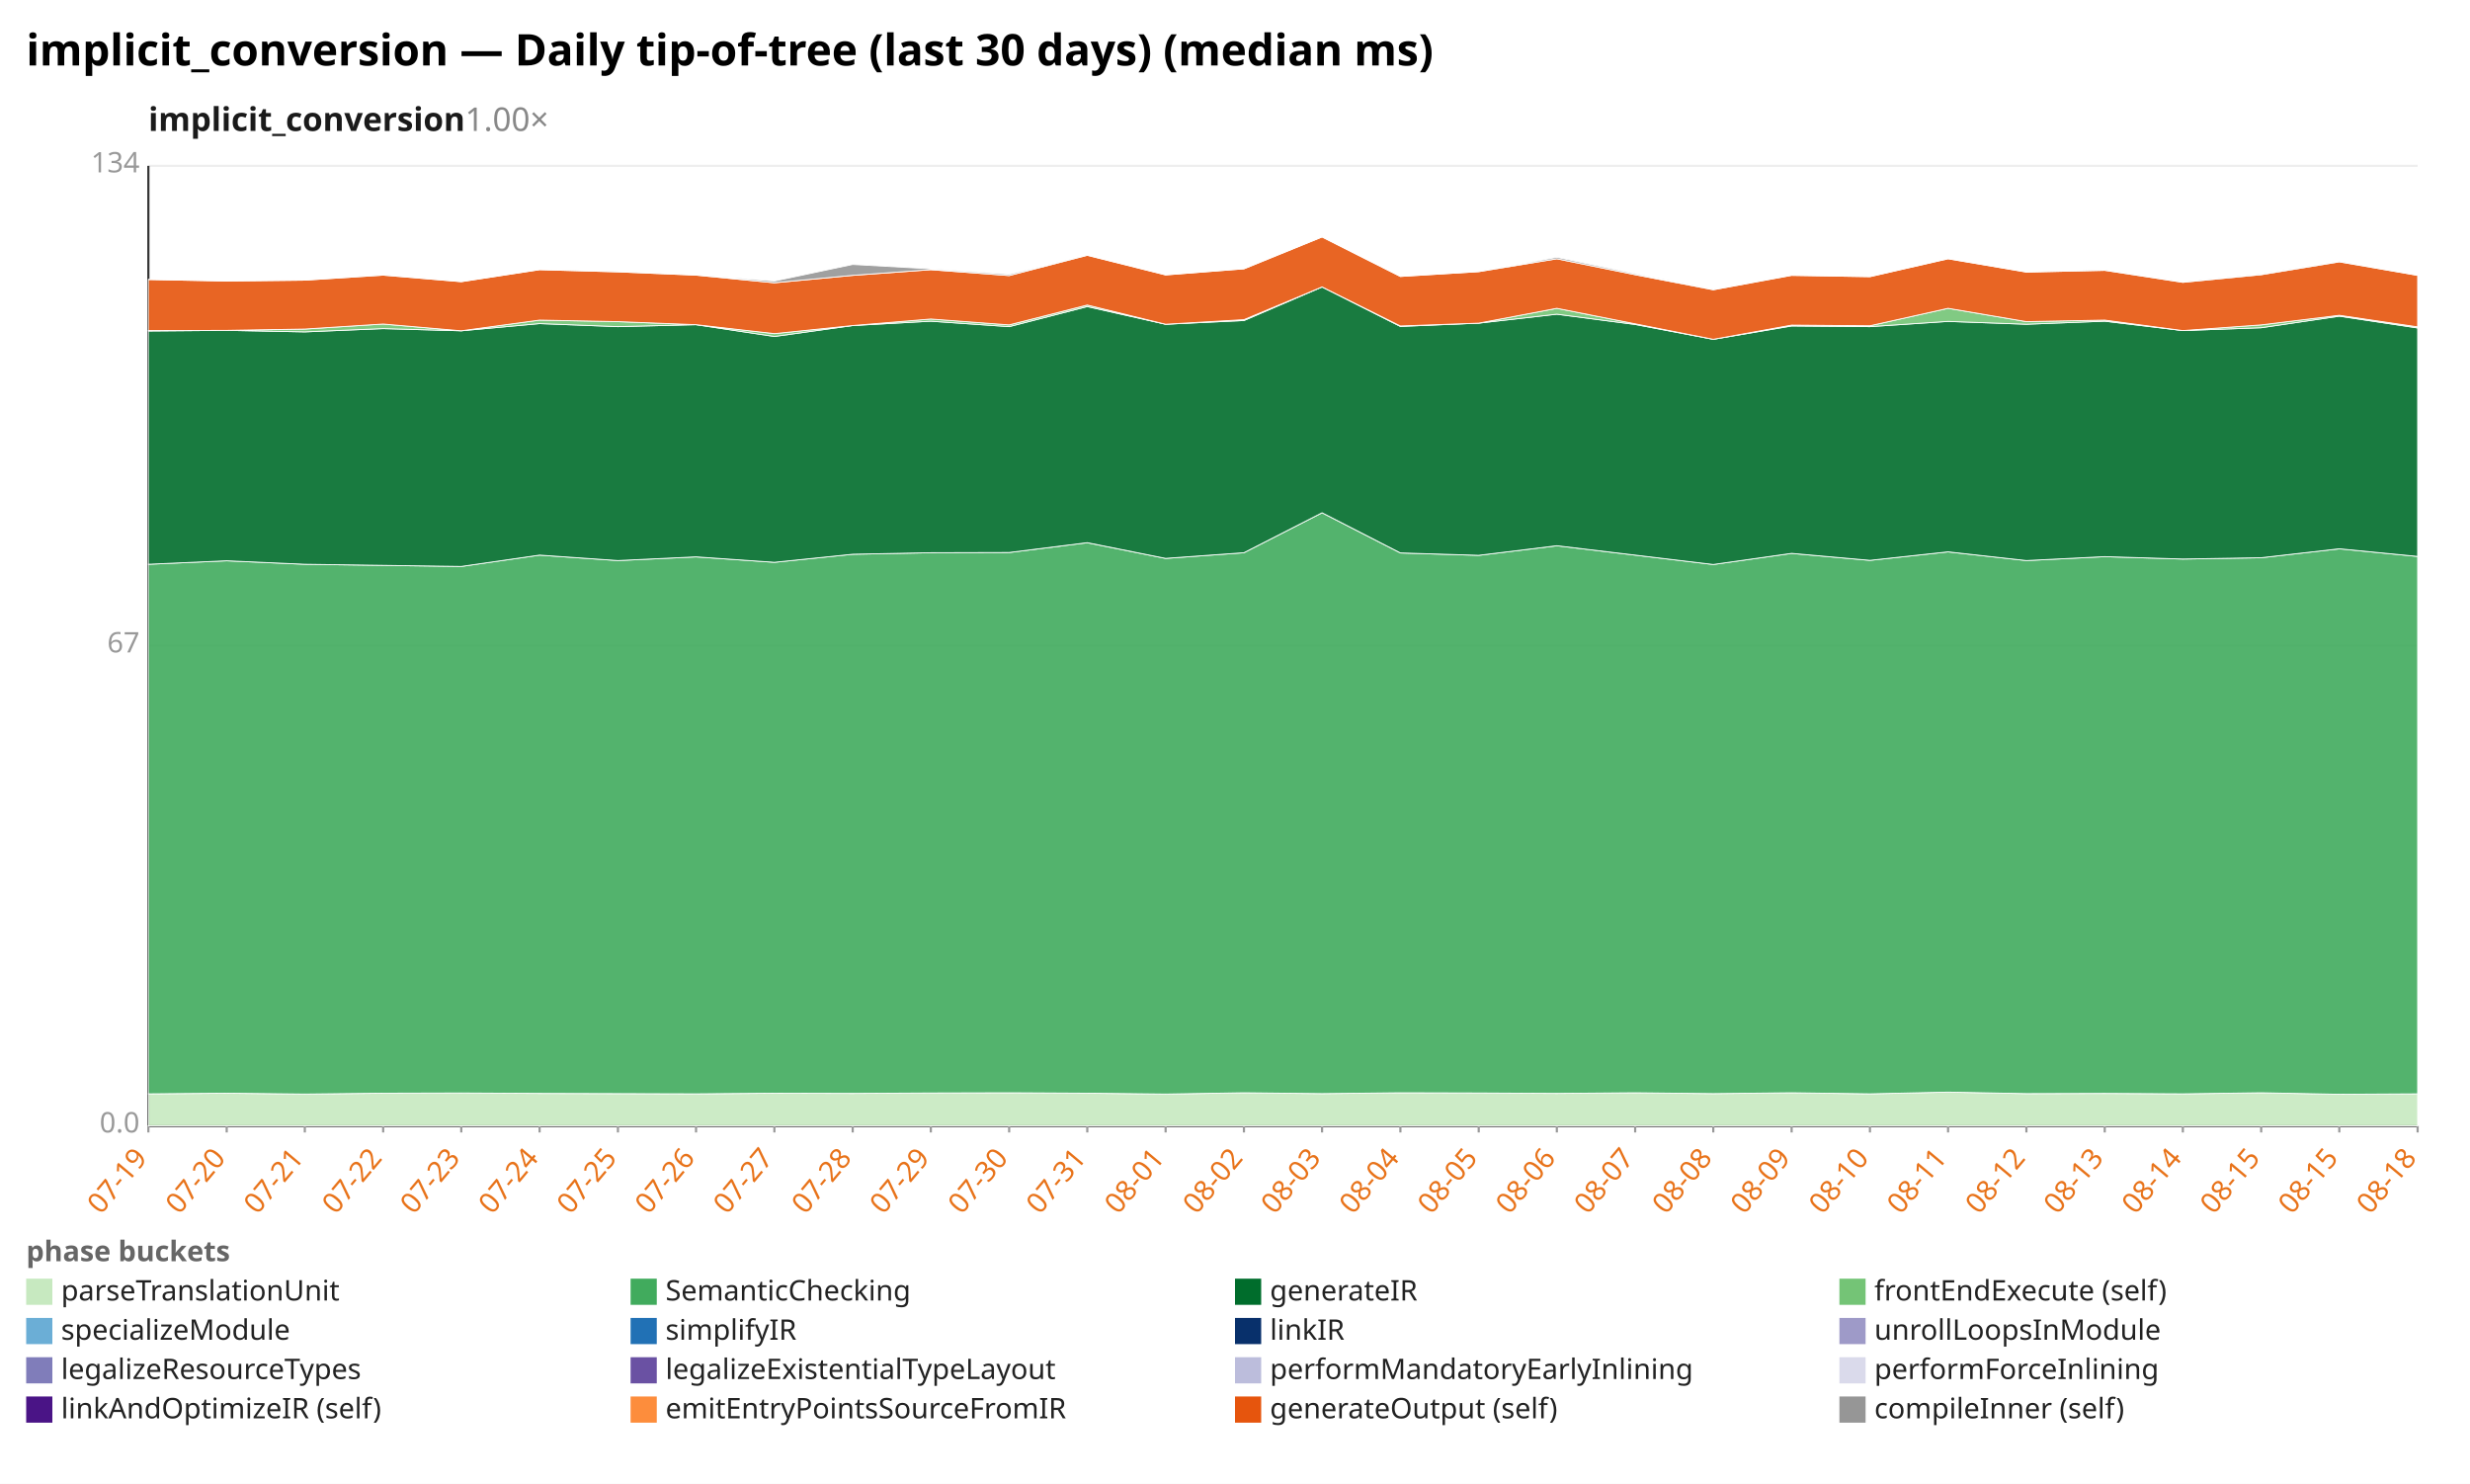
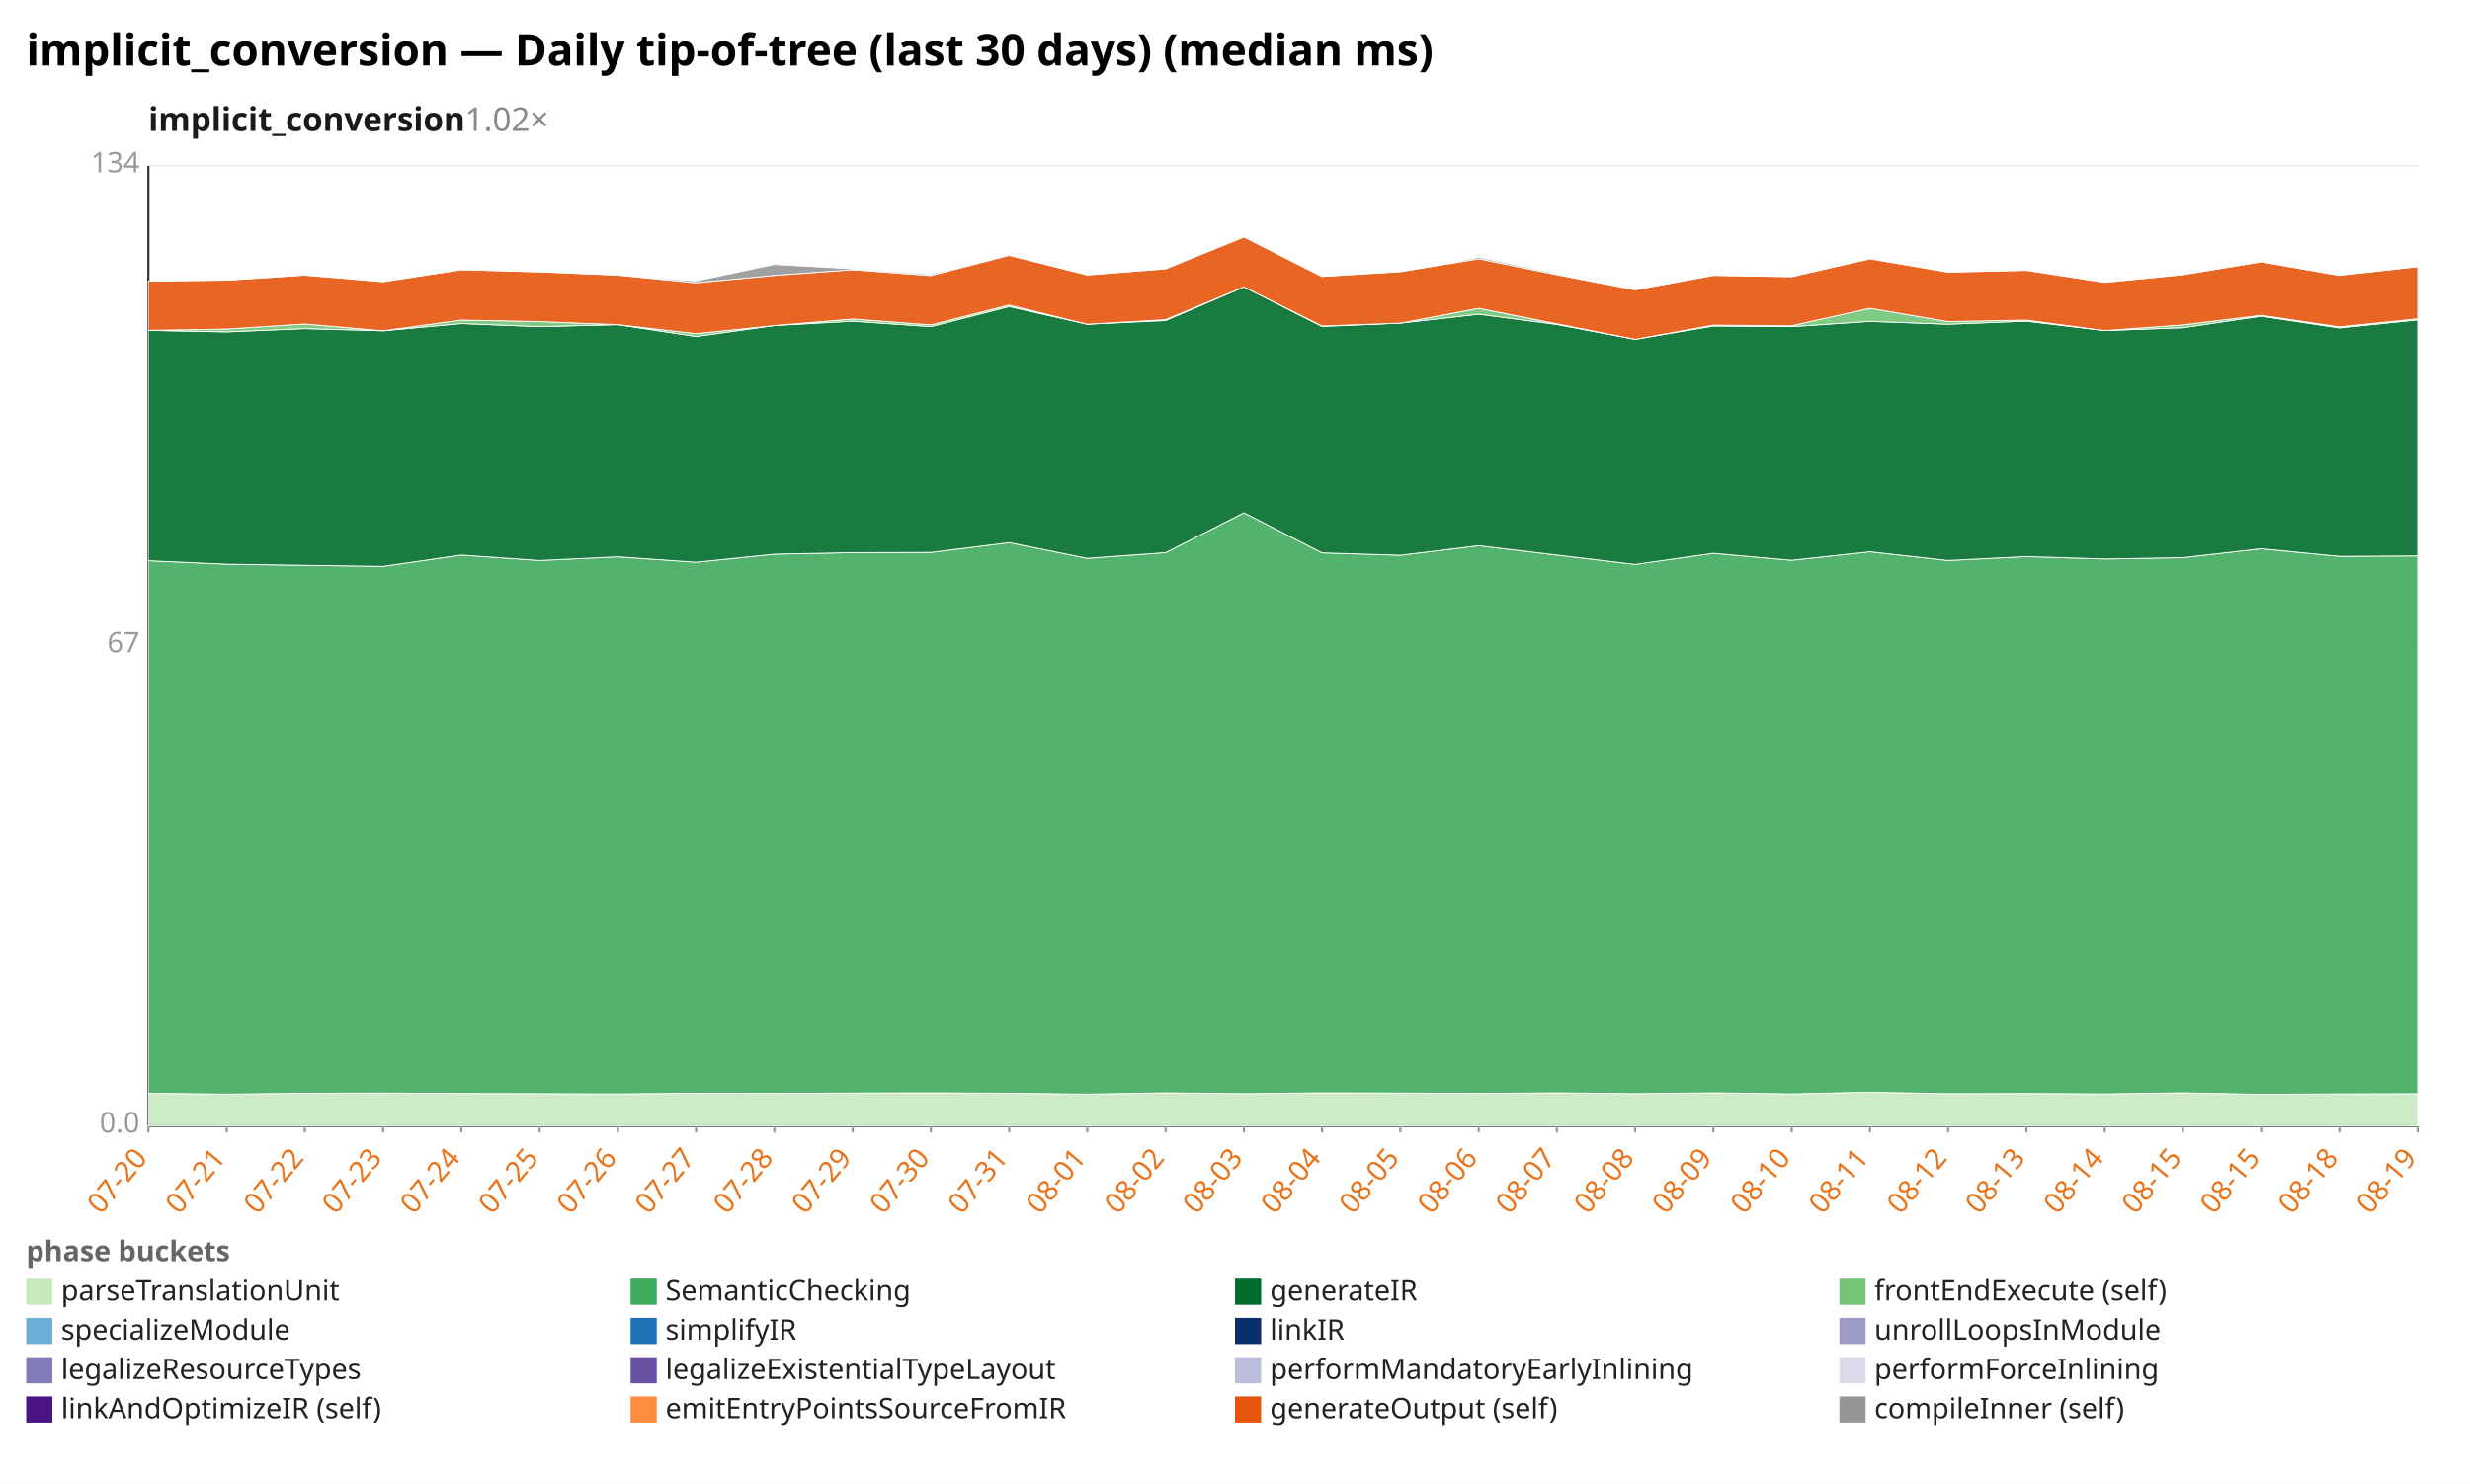
<svg xmlns="http://www.w3.org/2000/svg" width="1132" height="680" viewBox="0 0 1132 680" preserveAspectRatio="xMidYMid meet" font-family="sans-serif" font-size="13">
  <rect width="1132" height="680" fill="white" />
  <text x="12" y="30" font-size="20" font-weight="bold">implicit_conversion — Daily tip-of-tree (last 30 days) (median ms)</text>
-   <text x="68" y="60" font-size="15" font-weight="600" fill="#1a1a1a">implicit_conversion<tspan fill="#888" font-weight="400" text-decoration="none">  1.00×</tspan>
+   <text x="68" y="60" font-size="15" font-weight="600" fill="#1a1a1a">implicit_conversion<tspan fill="#888" font-weight="400" text-decoration="none">  1.02×</tspan>
  </text>
  <line x1="68.0" y1="516.0" x2="1108.0" y2="516.0" stroke="#eee" />
  <text x="64.0" y="519.0" text-anchor="end" fill="#999">0.0</text>
  <line x1="68.0" y1="296.0" x2="1108.0" y2="296.0" stroke="#eee" />
  <text x="64.0" y="299.0" text-anchor="end" fill="#999">67</text>
  <line x1="68.0" y1="76.0" x2="1108.0" y2="76.0" stroke="#eee" />
  <text x="64.0" y="79.0" text-anchor="end" fill="#999">134</text>
  <line x1="68.0" y1="76.0" x2="68.0" y2="516.0" stroke="#333" />
  <line x1="68.0" y1="516.0" x2="1108.0" y2="516.0" stroke="#333" />
  <line x1="68.0" y1="516.0" x2="68.0" y2="519.0" stroke="#999" />
-   <text x="68.0" y="531.0" text-anchor="end" fill="#e8731a" transform="rotate(-50 68.0 531.0)">07-19</text>
+   <text x="68.0" y="531.0" text-anchor="end" fill="#e8731a" transform="rotate(-50 68.0 531.0)">07-20</text>
  <line x1="103.9" y1="516.0" x2="103.9" y2="519.0" stroke="#999" />
-   <text x="103.9" y="531.0" text-anchor="end" fill="#e8731a" transform="rotate(-50 103.9 531.0)">07-20</text>
+   <text x="103.9" y="531.0" text-anchor="end" fill="#e8731a" transform="rotate(-50 103.9 531.0)">07-21</text>
  <line x1="139.7" y1="516.0" x2="139.7" y2="519.0" stroke="#999" />
-   <text x="139.7" y="531.0" text-anchor="end" fill="#e8731a" transform="rotate(-50 139.7 531.0)">07-21</text>
+   <text x="139.7" y="531.0" text-anchor="end" fill="#e8731a" transform="rotate(-50 139.7 531.0)">07-22</text>
  <line x1="175.6" y1="516.0" x2="175.6" y2="519.0" stroke="#999" />
-   <text x="175.6" y="531.0" text-anchor="end" fill="#e8731a" transform="rotate(-50 175.6 531.0)">07-22</text>
+   <text x="175.6" y="531.0" text-anchor="end" fill="#e8731a" transform="rotate(-50 175.6 531.0)">07-23</text>
  <line x1="211.4" y1="516.0" x2="211.4" y2="519.0" stroke="#999" />
-   <text x="211.4" y="531.0" text-anchor="end" fill="#e8731a" transform="rotate(-50 211.4 531.0)">07-23</text>
+   <text x="211.4" y="531.0" text-anchor="end" fill="#e8731a" transform="rotate(-50 211.4 531.0)">07-24</text>
  <line x1="247.3" y1="516.0" x2="247.3" y2="519.0" stroke="#999" />
-   <text x="247.3" y="531.0" text-anchor="end" fill="#e8731a" transform="rotate(-50 247.3 531.0)">07-24</text>
+   <text x="247.3" y="531.0" text-anchor="end" fill="#e8731a" transform="rotate(-50 247.3 531.0)">07-25</text>
  <line x1="283.2" y1="516.0" x2="283.2" y2="519.0" stroke="#999" />
-   <text x="283.2" y="531.0" text-anchor="end" fill="#e8731a" transform="rotate(-50 283.2 531.0)">07-25</text>
+   <text x="283.2" y="531.0" text-anchor="end" fill="#e8731a" transform="rotate(-50 283.2 531.0)">07-26</text>
  <line x1="319.0" y1="516.0" x2="319.0" y2="519.0" stroke="#999" />
-   <text x="319.0" y="531.0" text-anchor="end" fill="#e8731a" transform="rotate(-50 319.0 531.0)">07-26</text>
+   <text x="319.0" y="531.0" text-anchor="end" fill="#e8731a" transform="rotate(-50 319.0 531.0)">07-27</text>
  <line x1="354.9" y1="516.0" x2="354.9" y2="519.0" stroke="#999" />
-   <text x="354.9" y="531.0" text-anchor="end" fill="#e8731a" transform="rotate(-50 354.9 531.0)">07-27</text>
+   <text x="354.9" y="531.0" text-anchor="end" fill="#e8731a" transform="rotate(-50 354.9 531.0)">07-28</text>
  <line x1="390.8" y1="516.0" x2="390.8" y2="519.0" stroke="#999" />
-   <text x="390.8" y="531.0" text-anchor="end" fill="#e8731a" transform="rotate(-50 390.8 531.0)">07-28</text>
+   <text x="390.8" y="531.0" text-anchor="end" fill="#e8731a" transform="rotate(-50 390.8 531.0)">07-29</text>
  <line x1="426.6" y1="516.0" x2="426.6" y2="519.0" stroke="#999" />
-   <text x="426.6" y="531.0" text-anchor="end" fill="#e8731a" transform="rotate(-50 426.6 531.0)">07-29</text>
+   <text x="426.6" y="531.0" text-anchor="end" fill="#e8731a" transform="rotate(-50 426.6 531.0)">07-30</text>
  <line x1="462.5" y1="516.0" x2="462.5" y2="519.0" stroke="#999" />
-   <text x="462.5" y="531.0" text-anchor="end" fill="#e8731a" transform="rotate(-50 462.5 531.0)">07-30</text>
+   <text x="462.5" y="531.0" text-anchor="end" fill="#e8731a" transform="rotate(-50 462.5 531.0)">07-31</text>
  <line x1="498.3" y1="516.0" x2="498.3" y2="519.0" stroke="#999" />
-   <text x="498.3" y="531.0" text-anchor="end" fill="#e8731a" transform="rotate(-50 498.3 531.0)">07-31</text>
+   <text x="498.3" y="531.0" text-anchor="end" fill="#e8731a" transform="rotate(-50 498.3 531.0)">08-01</text>
  <line x1="534.2" y1="516.0" x2="534.2" y2="519.0" stroke="#999" />
-   <text x="534.2" y="531.0" text-anchor="end" fill="#e8731a" transform="rotate(-50 534.2 531.0)">08-01</text>
+   <text x="534.2" y="531.0" text-anchor="end" fill="#e8731a" transform="rotate(-50 534.2 531.0)">08-02</text>
  <line x1="570.1" y1="516.0" x2="570.1" y2="519.0" stroke="#999" />
-   <text x="570.1" y="531.0" text-anchor="end" fill="#e8731a" transform="rotate(-50 570.1 531.0)">08-02</text>
+   <text x="570.1" y="531.0" text-anchor="end" fill="#e8731a" transform="rotate(-50 570.1 531.0)">08-03</text>
  <line x1="605.9" y1="516.0" x2="605.9" y2="519.0" stroke="#999" />
-   <text x="605.9" y="531.0" text-anchor="end" fill="#e8731a" transform="rotate(-50 605.9 531.0)">08-03</text>
+   <text x="605.9" y="531.0" text-anchor="end" fill="#e8731a" transform="rotate(-50 605.9 531.0)">08-04</text>
  <line x1="641.8" y1="516.0" x2="641.8" y2="519.0" stroke="#999" />
-   <text x="641.8" y="531.0" text-anchor="end" fill="#e8731a" transform="rotate(-50 641.8 531.0)">08-04</text>
+   <text x="641.8" y="531.0" text-anchor="end" fill="#e8731a" transform="rotate(-50 641.8 531.0)">08-05</text>
  <line x1="677.7" y1="516.0" x2="677.7" y2="519.0" stroke="#999" />
-   <text x="677.7" y="531.0" text-anchor="end" fill="#e8731a" transform="rotate(-50 677.7 531.0)">08-05</text>
+   <text x="677.7" y="531.0" text-anchor="end" fill="#e8731a" transform="rotate(-50 677.7 531.0)">08-06</text>
  <line x1="713.5" y1="516.0" x2="713.5" y2="519.0" stroke="#999" />
-   <text x="713.5" y="531.0" text-anchor="end" fill="#e8731a" transform="rotate(-50 713.5 531.0)">08-06</text>
+   <text x="713.5" y="531.0" text-anchor="end" fill="#e8731a" transform="rotate(-50 713.5 531.0)">08-07</text>
  <line x1="749.4" y1="516.0" x2="749.4" y2="519.0" stroke="#999" />
-   <text x="749.4" y="531.0" text-anchor="end" fill="#e8731a" transform="rotate(-50 749.4 531.0)">08-07</text>
+   <text x="749.4" y="531.0" text-anchor="end" fill="#e8731a" transform="rotate(-50 749.4 531.0)">08-08</text>
  <line x1="785.2" y1="516.0" x2="785.2" y2="519.0" stroke="#999" />
-   <text x="785.2" y="531.0" text-anchor="end" fill="#e8731a" transform="rotate(-50 785.2 531.0)">08-08</text>
+   <text x="785.2" y="531.0" text-anchor="end" fill="#e8731a" transform="rotate(-50 785.2 531.0)">08-09</text>
  <line x1="821.1" y1="516.0" x2="821.1" y2="519.0" stroke="#999" />
-   <text x="821.1" y="531.0" text-anchor="end" fill="#e8731a" transform="rotate(-50 821.1 531.0)">08-09</text>
+   <text x="821.1" y="531.0" text-anchor="end" fill="#e8731a" transform="rotate(-50 821.1 531.0)">08-10</text>
  <line x1="857.0" y1="516.0" x2="857.0" y2="519.0" stroke="#999" />
-   <text x="857.0" y="531.0" text-anchor="end" fill="#e8731a" transform="rotate(-50 857.0 531.0)">08-10</text>
+   <text x="857.0" y="531.0" text-anchor="end" fill="#e8731a" transform="rotate(-50 857.0 531.0)">08-11</text>
  <line x1="892.8" y1="516.0" x2="892.8" y2="519.0" stroke="#999" />
-   <text x="892.8" y="531.0" text-anchor="end" fill="#e8731a" transform="rotate(-50 892.8 531.0)">08-11</text>
+   <text x="892.8" y="531.0" text-anchor="end" fill="#e8731a" transform="rotate(-50 892.8 531.0)">08-12</text>
  <line x1="928.7" y1="516.0" x2="928.7" y2="519.0" stroke="#999" />
-   <text x="928.7" y="531.0" text-anchor="end" fill="#e8731a" transform="rotate(-50 928.7 531.0)">08-12</text>
+   <text x="928.7" y="531.0" text-anchor="end" fill="#e8731a" transform="rotate(-50 928.7 531.0)">08-13</text>
  <line x1="964.6" y1="516.0" x2="964.6" y2="519.0" stroke="#999" />
-   <text x="964.6" y="531.0" text-anchor="end" fill="#e8731a" transform="rotate(-50 964.6 531.0)">08-13</text>
+   <text x="964.6" y="531.0" text-anchor="end" fill="#e8731a" transform="rotate(-50 964.6 531.0)">08-14</text>
  <line x1="1000.4" y1="516.0" x2="1000.4" y2="519.0" stroke="#999" />
-   <text x="1000.4" y="531.0" text-anchor="end" fill="#e8731a" transform="rotate(-50 1000.4 531.0)">08-14</text>
+   <text x="1000.4" y="531.0" text-anchor="end" fill="#e8731a" transform="rotate(-50 1000.4 531.0)">08-15</text>
  <line x1="1036.3" y1="516.0" x2="1036.3" y2="519.0" stroke="#999" />
  <text x="1036.3" y="531.0" text-anchor="end" fill="#e8731a" transform="rotate(-50 1036.3 531.0)">08-15</text>
  <line x1="1072.1" y1="516.0" x2="1072.1" y2="519.0" stroke="#999" />
-   <text x="1072.1" y="531.0" text-anchor="end" fill="#e8731a" transform="rotate(-50 1072.1 531.0)">08-15</text>
+   <text x="1072.1" y="531.0" text-anchor="end" fill="#e8731a" transform="rotate(-50 1072.1 531.0)">08-18</text>
  <line x1="1108.0" y1="516.0" x2="1108.0" y2="519.0" stroke="#999" />
-   <text x="1108.0" y="531.0" text-anchor="end" fill="#e8731a" transform="rotate(-50 1108.0 531.0)">08-18</text>
-   <polygon points="68.0,501.3 103.9,501.0 139.7,501.4 175.6,501.0 211.4,500.9 247.3,501.1 283.2,501.2 319.0,501.3 354.9,501.0 390.8,501.1 426.6,500.9 462.5,500.8 498.3,501.0 534.2,501.4 570.1,500.8 605.9,501.2 641.8,500.8 677.7,500.9 713.5,501.1 749.4,500.8 785.2,501.2 821.1,500.8 857.0,501.3 892.8,500.5 928.7,501.2 964.6,501.1 1000.4,501.3 1036.3,500.8 1072.1,501.5 1108.0,501.3 1108.0,516.0 1072.1,516.0 1036.3,516.0 1000.4,516.0 964.6,516.0 928.7,516.0 892.8,516.0 857.0,516.0 821.1,516.0 785.2,516.0 749.4,516.0 713.5,516.0 677.7,516.0 641.8,516.0 605.9,516.0 570.1,516.0 534.2,516.0 498.3,516.0 462.5,516.0 426.6,516.0 390.8,516.0 354.9,516.0 319.0,516.0 283.2,516.0 247.3,516.0 211.4,516.0 175.6,516.0 139.7,516.0 103.9,516.0 68.0,516.0" fill="#c7e9c0" fill-opacity="0.9" stroke="#fff" stroke-width="0.4" />
-   <polygon points="68.0,258.6 103.9,257.0 139.7,258.6 175.6,259.1 211.4,259.6 247.3,254.4 283.2,256.9 319.0,255.2 354.9,257.7 390.8,254.0 426.6,253.3 462.5,253.2 498.3,248.7 534.2,255.9 570.1,253.3 605.9,235.0 641.8,253.4 677.7,254.5 713.5,250.1 749.4,254.4 785.2,258.7 821.1,253.6 857.0,256.8 892.8,252.9 928.7,256.9 964.6,255.1 1000.4,256.2 1036.3,255.6 1072.1,251.5 1108.0,255.0 1108.0,501.3 1072.1,501.5 1036.3,500.8 1000.4,501.3 964.6,501.1 928.7,501.2 892.8,500.5 857.0,501.3 821.1,500.8 785.2,501.2 749.4,500.8 713.5,501.1 677.7,500.9 641.8,500.8 605.9,501.2 570.1,500.8 534.2,501.4 498.3,501.0 462.5,500.8 426.6,500.9 390.8,501.1 354.9,501.0 319.0,501.3 283.2,501.2 247.3,501.1 211.4,500.9 175.6,501.0 139.7,501.4 103.9,501.0 68.0,501.3" fill="#41ab5d" fill-opacity="0.9" stroke="#fff" stroke-width="0.4" />
-   <polygon points="68.0,151.7 103.9,151.4 139.7,152.1 175.6,150.6 211.4,151.6 247.3,148.3 283.2,149.7 319.0,148.8 354.9,154.2 390.8,149.2 426.6,147.2 462.5,149.7 498.3,140.5 534.2,148.6 570.1,146.9 605.9,131.5 641.8,149.6 677.7,148.1 713.5,144.0 749.4,148.7 785.2,155.5 821.1,149.4 857.0,149.7 892.8,147.3 928.7,148.6 964.6,147.2 1000.4,151.5 1036.3,150.2 1072.1,144.9 1108.0,150.3 1108.0,255.0 1072.1,251.5 1036.3,255.6 1000.4,256.2 964.6,255.1 928.7,256.9 892.8,252.9 857.0,256.8 821.1,253.6 785.2,258.7 749.4,254.4 713.5,250.1 677.7,254.5 641.8,253.4 605.9,235.0 570.1,253.3 534.2,255.9 498.3,248.7 462.5,253.2 426.6,253.3 390.8,254.0 354.9,257.7 319.0,255.2 283.2,256.9 247.3,254.4 211.4,259.6 175.6,259.1 139.7,258.6 103.9,257.0 68.0,258.6" fill="#006d2c" fill-opacity="0.9" stroke="#fff" stroke-width="0.4" />
-   <polygon points="68.0,151.5 103.9,151.4 139.7,150.8 175.6,148.5 211.4,151.6 247.3,146.7 283.2,147.4 319.0,148.8 354.9,152.9 390.8,149.2 426.6,146.2 462.5,148.9 498.3,139.8 534.2,148.6 570.1,146.5 605.9,131.5 641.8,149.4 677.7,148.1 713.5,141.3 749.4,148.4 785.2,155.5 821.1,149.0 857.0,149.3 892.8,141.3 928.7,147.4 964.6,146.7 1000.4,151.5 1036.3,148.9 1072.1,144.5 1108.0,149.8 1108.0,150.3 1072.1,144.9 1036.3,150.2 1000.4,151.5 964.6,147.2 928.7,148.6 892.8,147.3 857.0,149.7 821.1,149.4 785.2,155.5 749.4,148.7 713.5,144.0 677.7,148.1 641.8,149.6 605.9,131.5 570.1,146.9 534.2,148.6 498.3,140.5 462.5,149.7 426.6,147.2 390.8,149.2 354.9,154.2 319.0,148.8 283.2,149.7 247.3,148.3 211.4,151.6 175.6,150.6 139.7,152.1 103.9,151.4 68.0,151.7" fill="#74c476" fill-opacity="0.9" stroke="#fff" stroke-width="0.4" />
-   <polygon points="68.0,128.1 103.9,128.8 139.7,128.4 175.6,126.1 211.4,129.1 247.3,123.6 283.2,124.6 319.0,126.1 354.9,129.6 390.8,126.2 426.6,123.6 462.5,126.3 498.3,117.0 534.2,126.0 570.1,123.2 605.9,108.6 641.8,126.7 677.7,124.5 713.5,118.6 749.4,125.9 785.2,132.8 821.1,126.2 857.0,126.8 892.8,118.6 928.7,124.7 964.6,123.9 1000.4,129.4 1036.3,125.9 1072.1,120.0 1108.0,126.2 1108.0,149.8 1072.1,144.5 1036.3,148.9 1000.4,151.5 964.6,146.7 928.7,147.4 892.8,141.3 857.0,149.3 821.1,149.0 785.2,155.5 749.4,148.4 713.5,141.3 677.7,148.1 641.8,149.4 605.9,131.5 570.1,146.5 534.2,148.6 498.3,139.8 462.5,148.9 426.6,146.2 390.8,149.2 354.9,152.9 319.0,148.8 283.2,147.4 247.3,146.7 211.4,151.6 175.6,148.5 139.7,150.8 103.9,151.4 68.0,151.5" fill="#e6550d" fill-opacity="0.9" stroke="#fff" stroke-width="0.4" />
-   <polygon points="68.0,128.1 103.9,128.8 139.7,128.4 175.6,126.0 211.4,129.1 247.3,123.6 283.2,124.5 319.0,126.1 354.9,128.8 390.8,121.2 426.6,123.2 462.5,125.7 498.3,117.0 534.2,126.0 570.1,123.2 605.9,108.6 641.8,126.7 677.7,124.5 713.5,117.9 749.4,125.4 785.2,132.7 821.1,126.2 857.0,126.8 892.8,118.6 928.7,124.7 964.6,123.8 1000.4,129.3 1036.3,125.6 1072.1,119.9 1108.0,126.2 1108.0,126.2 1072.1,120.0 1036.3,125.9 1000.4,129.4 964.6,123.9 928.7,124.7 892.8,118.6 857.0,126.8 821.1,126.2 785.2,132.8 749.4,125.9 713.5,118.6 677.7,124.5 641.8,126.7 605.9,108.6 570.1,123.2 534.2,126.0 498.3,117.0 462.5,126.3 426.6,123.6 390.8,126.2 354.9,129.6 319.0,126.1 283.2,124.6 247.3,123.6 211.4,129.1 175.6,126.1 139.7,128.4 103.9,128.8 68.0,128.1" fill="#969696" fill-opacity="0.9" stroke="#fff" stroke-width="0.4" />
+   <text x="1108.0" y="531.0" text-anchor="end" fill="#e8731a" transform="rotate(-50 1108.0 531.0)">08-19</text>
+   <polygon points="68.0,501.0 103.9,501.4 139.7,501.0 175.6,500.9 211.4,501.1 247.3,501.2 283.2,501.3 319.0,501.0 354.9,501.1 390.8,500.9 426.6,500.8 462.5,501.0 498.3,501.4 534.2,500.8 570.1,501.2 605.9,500.8 641.8,500.9 677.7,501.1 713.5,500.8 749.4,501.2 785.2,500.8 821.1,501.3 857.0,500.5 892.8,501.2 928.7,501.1 964.6,501.3 1000.4,500.8 1036.3,501.5 1072.1,501.3 1108.0,501.2 1108.0,516.0 1072.1,516.0 1036.3,516.0 1000.4,516.0 964.6,516.0 928.7,516.0 892.8,516.0 857.0,516.0 821.1,516.0 785.2,516.0 749.4,516.0 713.5,516.0 677.7,516.0 641.8,516.0 605.9,516.0 570.1,516.0 534.2,516.0 498.3,516.0 462.5,516.0 426.6,516.0 390.8,516.0 354.9,516.0 319.0,516.0 283.2,516.0 247.3,516.0 211.4,516.0 175.6,516.0 139.7,516.0 103.9,516.0 68.0,516.0" fill="#c7e9c0" fill-opacity="0.9" stroke="#fff" stroke-width="0.4" />
+   <polygon points="68.0,257.0 103.9,258.6 139.7,259.1 175.6,259.6 211.4,254.4 247.3,256.9 283.2,255.2 319.0,257.7 354.9,254.0 390.8,253.3 426.6,253.2 462.5,248.7 498.3,255.9 534.2,253.3 570.1,235.0 605.9,253.4 641.8,254.5 677.7,250.1 713.5,254.4 749.4,258.7 785.2,253.6 821.1,256.8 857.0,252.9 892.8,256.9 928.7,255.1 964.6,256.2 1000.4,255.6 1036.3,251.5 1072.1,255.0 1108.0,254.8 1108.0,501.2 1072.1,501.3 1036.3,501.5 1000.4,500.8 964.6,501.3 928.7,501.1 892.8,501.2 857.0,500.5 821.1,501.3 785.2,500.8 749.4,501.2 713.5,500.8 677.7,501.1 641.8,500.9 605.9,500.8 570.1,501.2 534.2,500.8 498.3,501.4 462.5,501.0 426.6,500.8 390.8,500.9 354.9,501.1 319.0,501.0 283.2,501.3 247.3,501.2 211.4,501.1 175.6,500.9 139.7,501.0 103.9,501.4 68.0,501.0" fill="#41ab5d" fill-opacity="0.9" stroke="#fff" stroke-width="0.4" />
+   <polygon points="68.0,151.4 103.9,152.1 139.7,150.6 175.6,151.6 211.4,148.3 247.3,149.7 283.2,148.8 319.0,154.2 354.9,149.2 390.8,147.2 426.6,149.7 462.5,140.5 498.3,148.6 534.2,146.9 570.1,131.5 605.9,149.6 641.8,148.1 677.7,144.0 713.5,148.7 749.4,155.5 785.2,149.4 821.1,149.7 857.0,147.3 892.8,148.6 928.7,147.2 964.6,151.5 1000.4,150.2 1036.3,144.9 1072.1,150.3 1108.0,146.6 1108.0,254.8 1072.1,255.0 1036.3,251.5 1000.4,255.6 964.6,256.2 928.7,255.1 892.8,256.9 857.0,252.9 821.1,256.8 785.2,253.6 749.4,258.7 713.5,254.4 677.7,250.1 641.8,254.5 605.9,253.4 570.1,235.0 534.2,253.3 498.3,255.9 462.5,248.7 426.6,253.2 390.8,253.3 354.9,254.0 319.0,257.7 283.2,255.2 247.3,256.9 211.4,254.4 175.6,259.6 139.7,259.1 103.9,258.6 68.0,257.0" fill="#006d2c" fill-opacity="0.9" stroke="#fff" stroke-width="0.4" />
+   <polygon points="68.0,151.4 103.9,150.8 139.7,148.5 175.6,151.6 211.4,146.7 247.3,147.4 283.2,148.8 319.0,152.9 354.9,149.2 390.8,146.2 426.6,148.9 462.5,139.8 498.3,148.6 534.2,146.5 570.1,131.5 605.9,149.4 641.8,148.1 677.7,141.3 713.5,148.4 749.4,155.5 785.2,149.0 821.1,149.3 857.0,141.3 892.8,147.4 928.7,146.7 964.6,151.5 1000.4,148.9 1036.3,144.5 1072.1,149.8 1108.0,146.1 1108.0,146.6 1072.1,150.3 1036.3,144.9 1000.4,150.2 964.6,151.5 928.7,147.2 892.8,148.6 857.0,147.3 821.1,149.7 785.2,149.4 749.4,155.5 713.5,148.7 677.7,144.0 641.8,148.1 605.9,149.6 570.1,131.5 534.2,146.9 498.3,148.6 462.5,140.5 426.6,149.7 390.8,147.2 354.9,149.2 319.0,154.2 283.2,148.8 247.3,149.7 211.4,148.3 175.6,151.6 139.7,150.6 103.9,152.1 68.0,151.4" fill="#74c476" fill-opacity="0.9" stroke="#fff" stroke-width="0.4" />
+   <polygon points="68.0,128.8 103.9,128.4 139.7,126.1 175.6,129.1 211.4,123.6 247.3,124.6 283.2,126.1 319.0,129.6 354.9,126.2 390.8,123.6 426.6,126.3 462.5,117.0 498.3,126.0 534.2,123.2 570.1,108.6 605.9,126.7 641.8,124.5 677.7,118.6 713.5,125.9 749.4,132.8 785.2,126.2 821.1,126.8 857.0,118.6 892.8,124.7 928.7,123.9 964.6,129.4 1000.4,125.9 1036.3,120.0 1072.1,126.2 1108.0,122.2 1108.0,146.1 1072.1,149.8 1036.3,144.5 1000.4,148.9 964.6,151.5 928.7,146.7 892.8,147.4 857.0,141.3 821.1,149.3 785.2,149.0 749.4,155.5 713.5,148.4 677.7,141.3 641.8,148.1 605.9,149.4 570.1,131.5 534.2,146.5 498.3,148.6 462.5,139.8 426.6,148.9 390.8,146.2 354.9,149.2 319.0,152.9 283.2,148.8 247.3,147.4 211.4,146.7 175.6,151.6 139.7,148.5 103.9,150.8 68.0,151.4" fill="#e6550d" fill-opacity="0.9" stroke="#fff" stroke-width="0.4" />
+   <polygon points="68.0,128.8 103.9,128.4 139.7,126.0 175.6,129.1 211.4,123.6 247.3,124.5 283.2,126.1 319.0,128.8 354.9,121.2 390.8,123.2 426.6,125.7 462.5,117.0 498.3,126.0 534.2,123.2 570.1,108.6 605.9,126.7 641.8,124.5 677.7,117.9 713.5,125.4 749.4,132.7 785.2,126.2 821.1,126.8 857.0,118.6 892.8,124.7 928.7,123.8 964.6,129.3 1000.4,125.6 1036.3,119.9 1072.1,126.2 1108.0,122.1 1108.0,122.2 1072.1,126.2 1036.3,120.0 1000.4,125.9 964.6,129.4 928.7,123.9 892.8,124.7 857.0,118.6 821.1,126.8 785.2,126.2 749.4,132.8 713.5,125.9 677.7,118.6 641.8,124.5 605.9,126.7 570.1,108.6 534.2,123.2 498.3,126.0 462.5,117.0 426.6,126.3 390.8,123.6 354.9,126.2 319.0,129.6 283.2,126.1 247.3,124.6 211.4,123.6 175.6,129.1 139.7,126.1 103.9,128.4 68.0,128.8" fill="#969696" fill-opacity="0.9" stroke="#fff" stroke-width="0.4" />
  <text x="12" y="578" fill="#666" font-weight="600">phase buckets</text>
  <rect x="12" y="586" width="12" height="12" fill="#c7e9c0" />
  <text x="28" y="596" fill="#222">parseTranslationUnit</text>
  <rect x="289" y="586" width="12" height="12" fill="#41ab5d" />
  <text x="305" y="596" fill="#222">SemanticChecking</text>
  <rect x="566" y="586" width="12" height="12" fill="#006d2c" />
  <text x="582" y="596" fill="#222">generateIR</text>
  <rect x="843" y="586" width="12" height="12" fill="#74c476" />
  <text x="859" y="596" fill="#222">frontEndExecute (self)</text>
  <rect x="12" y="604" width="12" height="12" fill="#6baed6" />
  <text x="28" y="614" fill="#222">specializeModule</text>
  <rect x="289" y="604" width="12" height="12" fill="#2171b5" />
  <text x="305" y="614" fill="#222">simplifyIR</text>
  <rect x="566" y="604" width="12" height="12" fill="#08306b" />
  <text x="582" y="614" fill="#222">linkIR</text>
  <rect x="843" y="604" width="12" height="12" fill="#9e9ac8" />
  <text x="859" y="614" fill="#222">unrollLoopsInModule</text>
  <rect x="12" y="622" width="12" height="12" fill="#807dba" />
  <text x="28" y="632" fill="#222">legalizeResourceTypes</text>
  <rect x="289" y="622" width="12" height="12" fill="#6a51a3" />
  <text x="305" y="632" fill="#222">legalizeExistentialTypeLayout</text>
  <rect x="566" y="622" width="12" height="12" fill="#bcbddc" />
  <text x="582" y="632" fill="#222">performMandatoryEarlyInlining</text>
  <rect x="843" y="622" width="12" height="12" fill="#dadaeb" />
  <text x="859" y="632" fill="#222">performForceInlining</text>
  <rect x="12" y="640" width="12" height="12" fill="#4a1486" />
  <text x="28" y="650" fill="#222">linkAndOptimizeIR (self)</text>
  <rect x="289" y="640" width="12" height="12" fill="#fd8d3c" />
  <text x="305" y="650" fill="#222">emitEntryPointsSourceFromIR</text>
  <rect x="566" y="640" width="12" height="12" fill="#e6550d" />
  <text x="582" y="650" fill="#222">generateOutput (self)</text>
  <rect x="843" y="640" width="12" height="12" fill="#969696" />
  <text x="859" y="650" fill="#222">compileInner (self)</text>
</svg>
